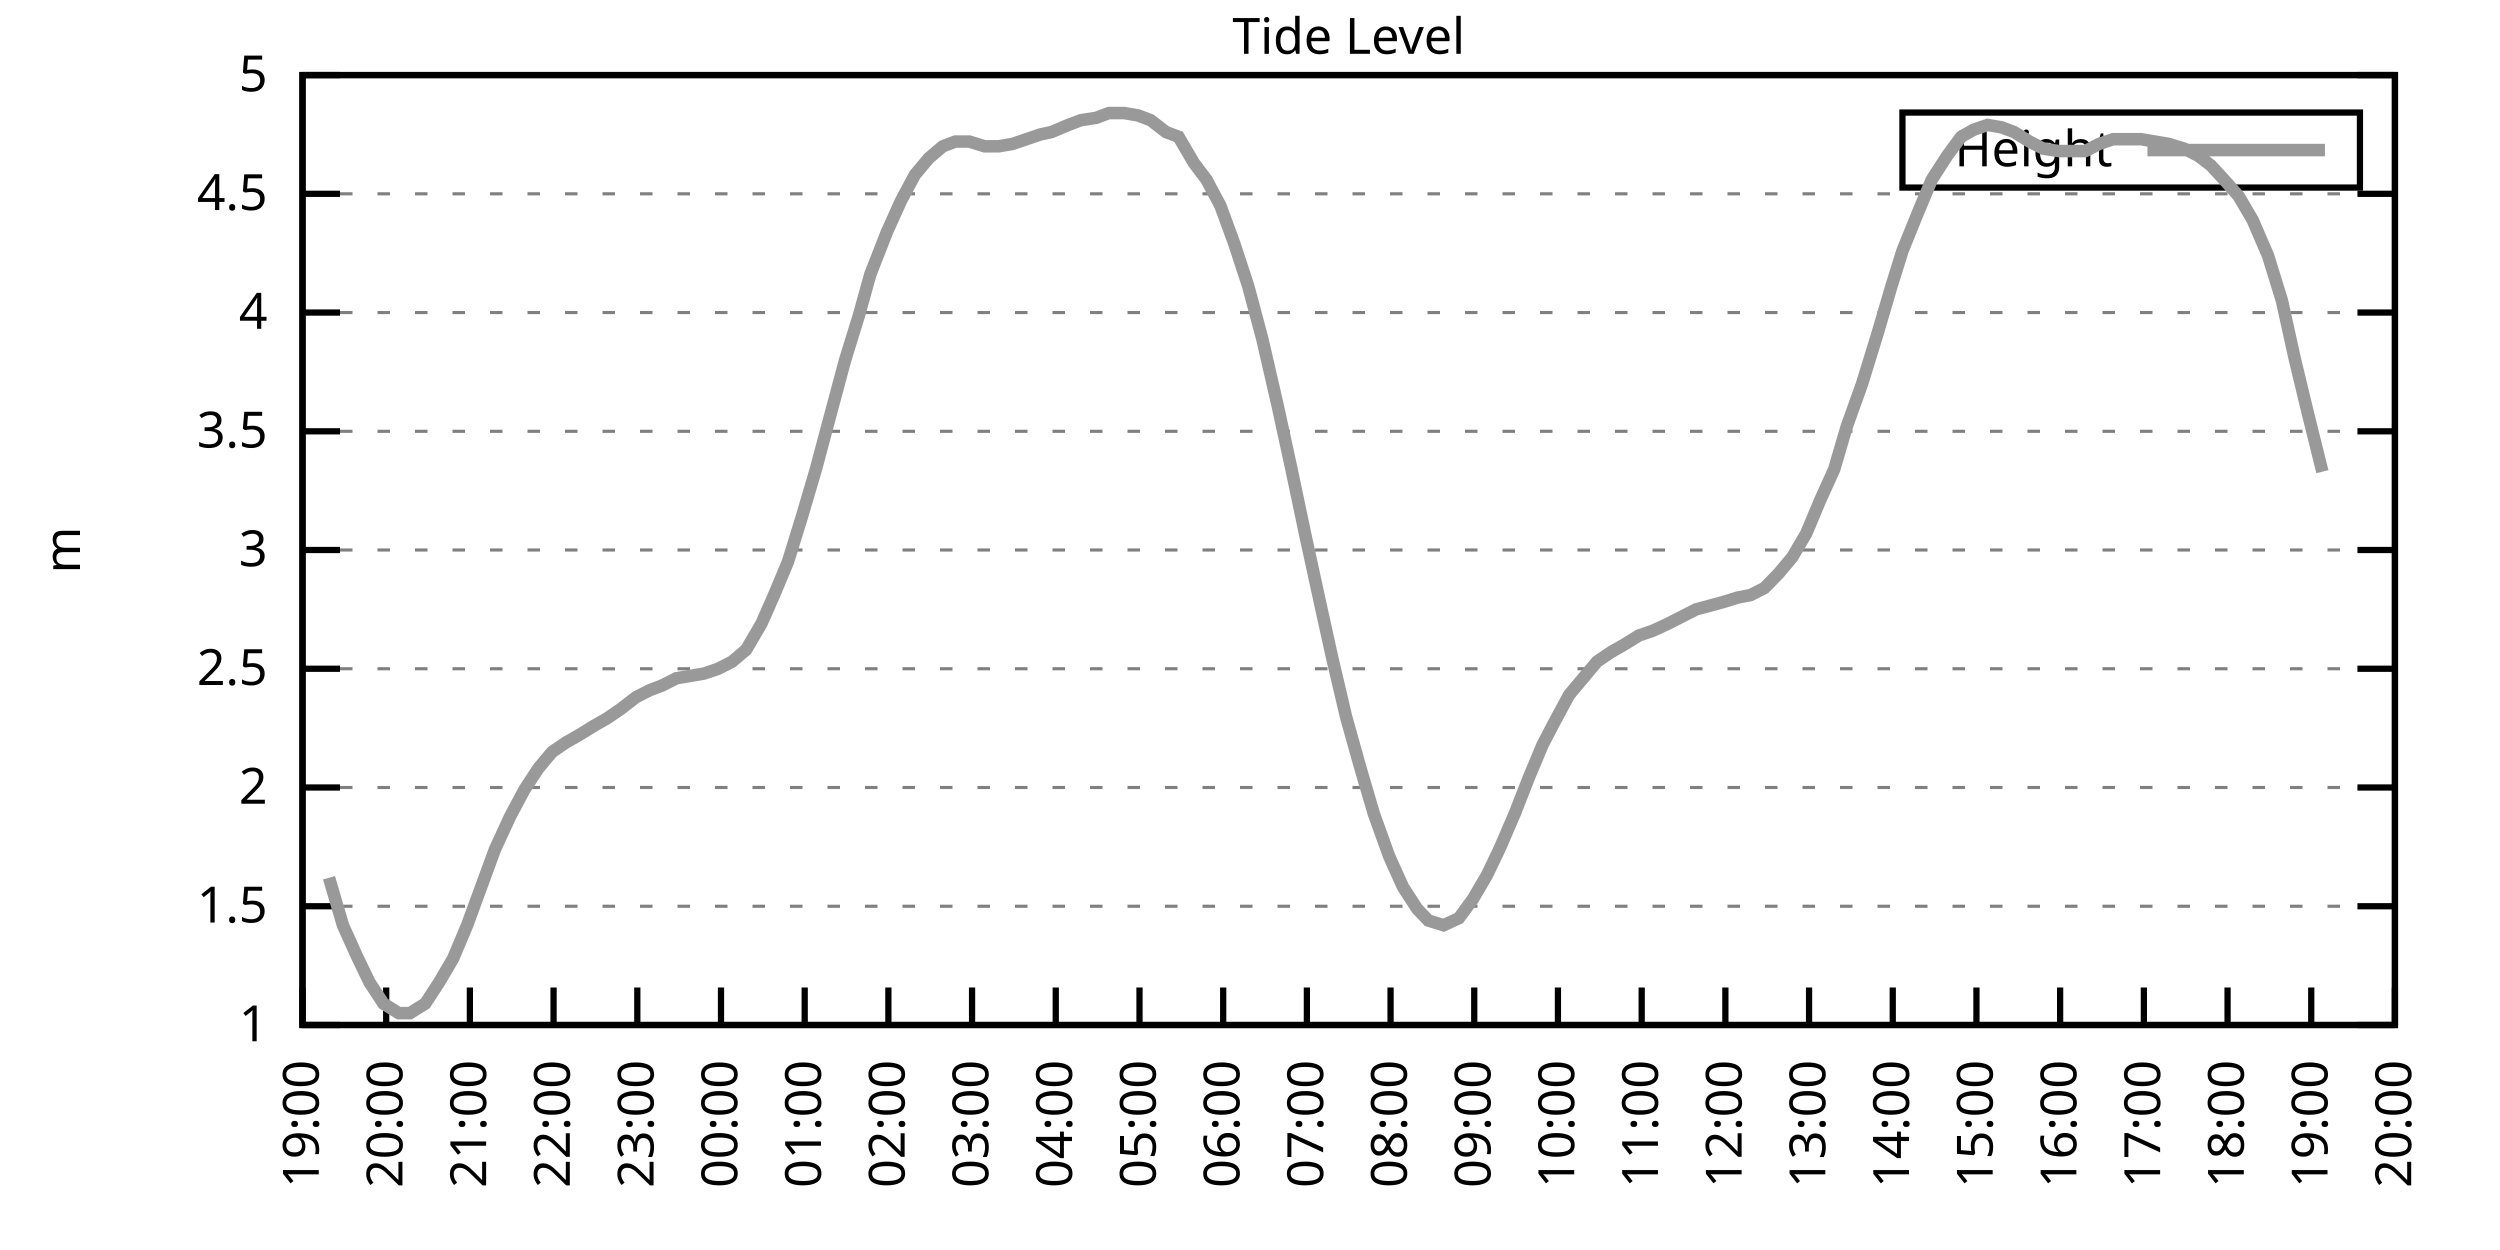
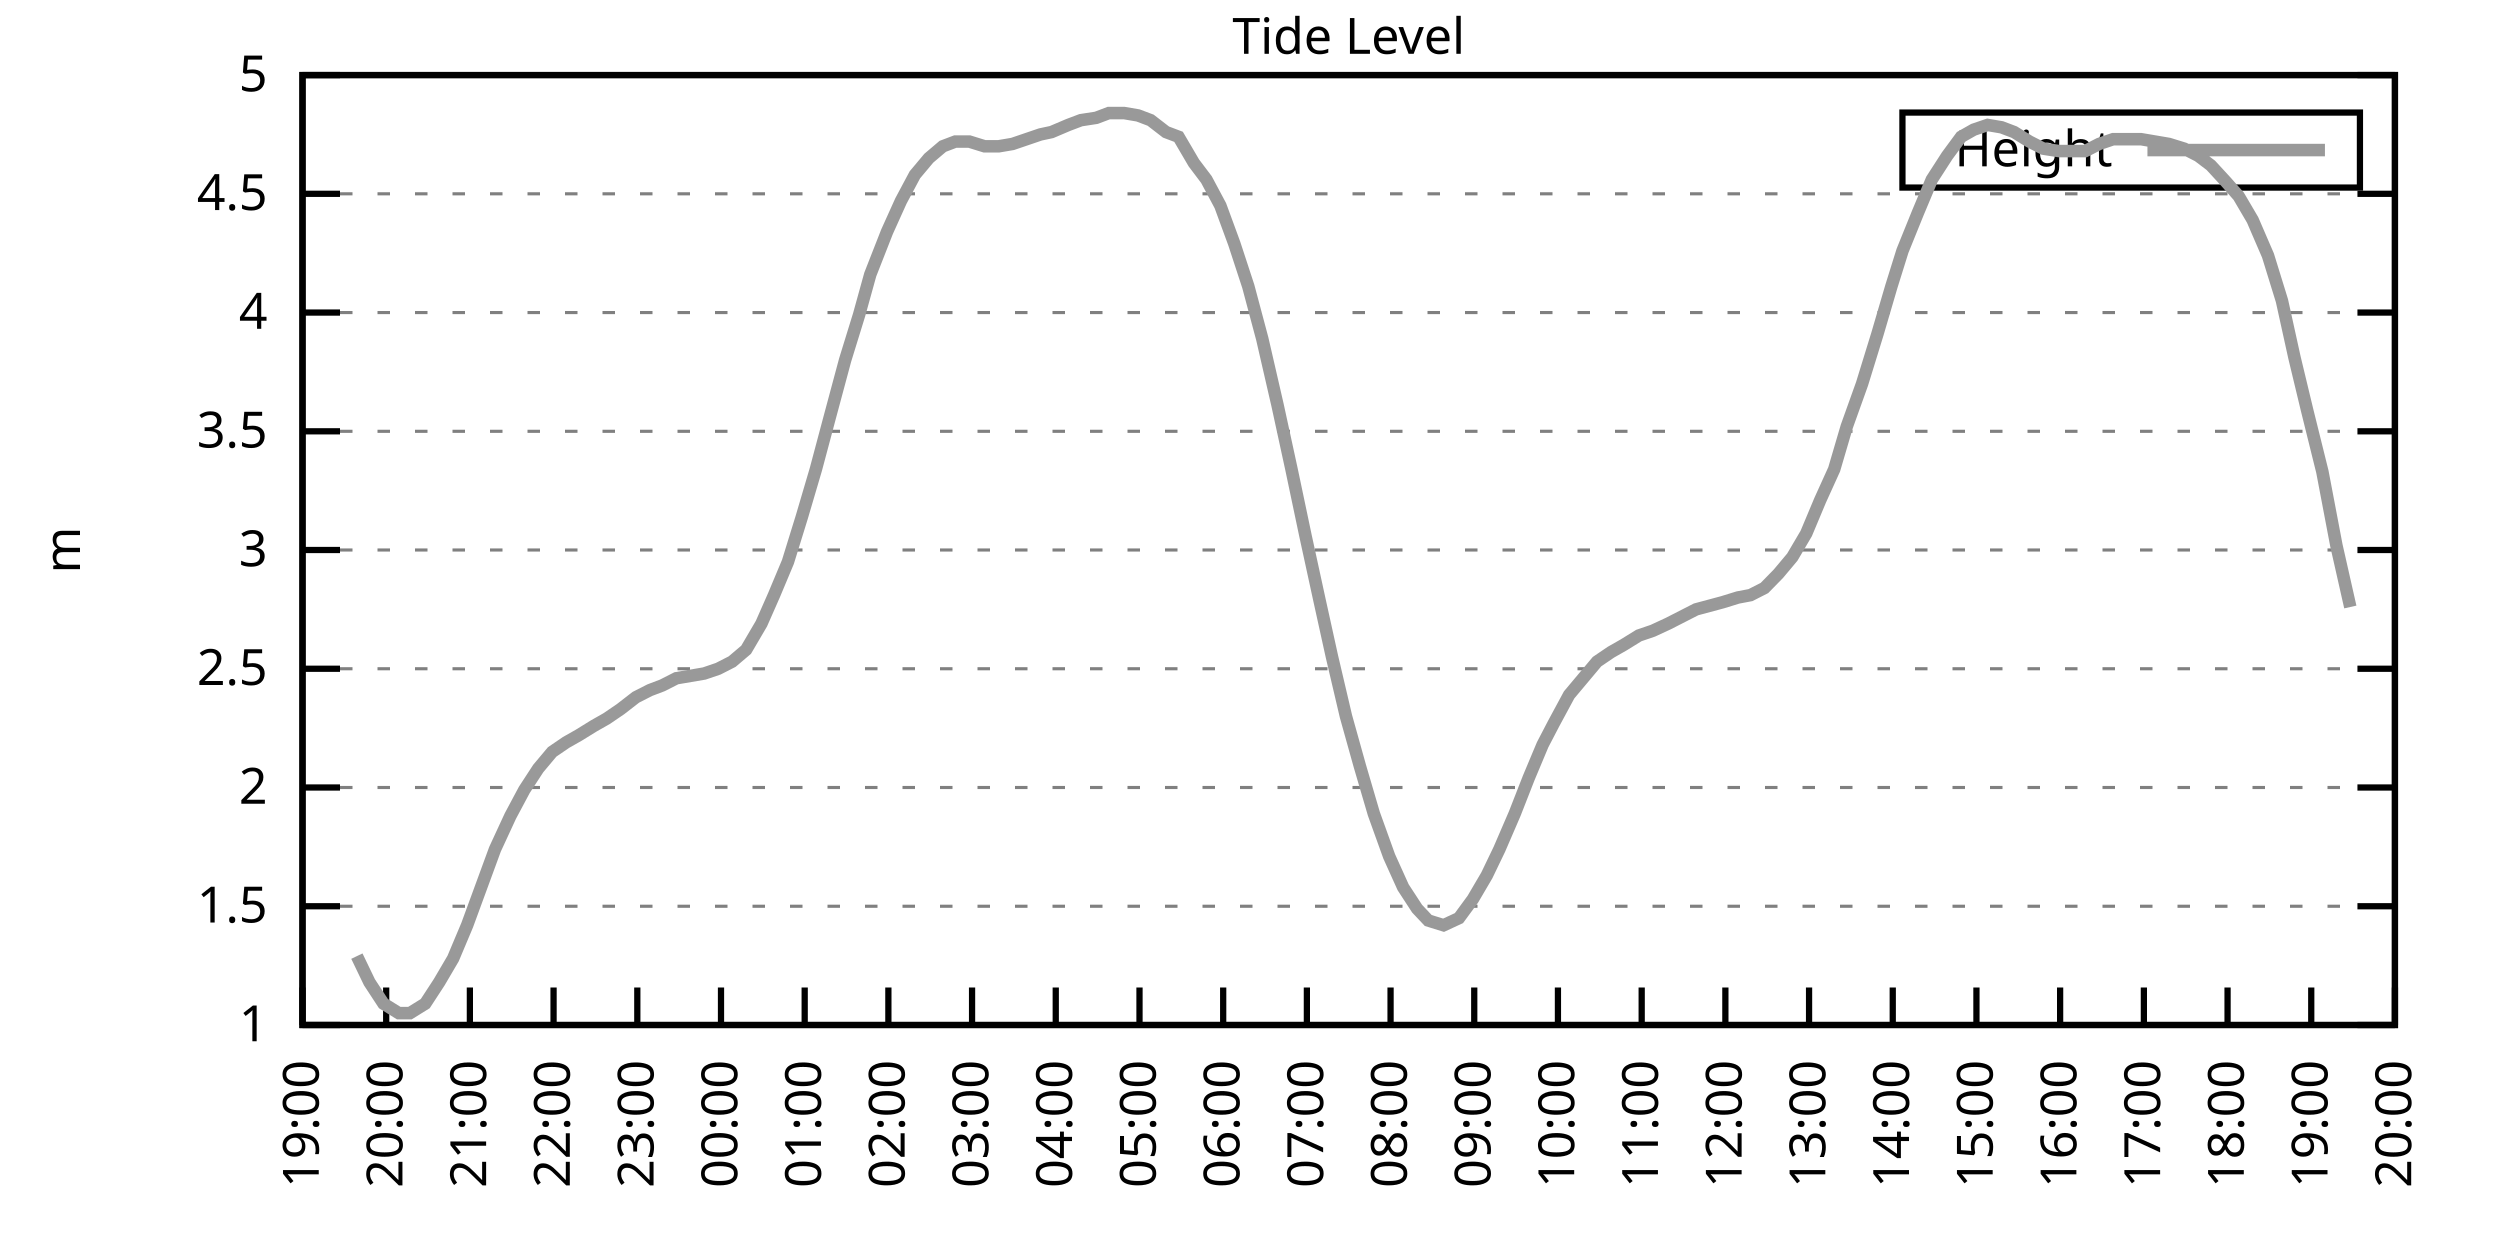
<svg xmlns="http://www.w3.org/2000/svg" xmlns:xlink="http://www.w3.org/1999/xlink" width="400" height="200" viewBox="0 0 400 200">
  <g id="gnuplot_canvas">
    <rect x="0" y="0" width="400" height="200" fill="none" />
    <defs>
      <circle id="gpDot" r="0.5" stroke-width="0.5" stroke="currentColor" />
      <path id="gpPt0" stroke-width="0.333" stroke="currentColor" d="M-1,0 h2 M0,-1 v2" />
      <path id="gpPt1" stroke-width="0.333" stroke="currentColor" d="M-1,-1 L1,1 M1,-1 L-1,1" />
      <path id="gpPt2" stroke-width="0.333" stroke="currentColor" d="M-1,0 L1,0 M0,-1 L0,1 M-1,-1 L1,1 M-1,1 L1,-1" />
      <rect id="gpPt3" stroke-width="0.333" stroke="currentColor" x="-1" y="-1" width="2" height="2" />
      <rect id="gpPt4" stroke-width="0.333" stroke="currentColor" fill="currentColor" x="-1" y="-1" width="2" height="2" />
      <circle id="gpPt5" stroke-width="0.333" stroke="currentColor" cx="0" cy="0" r="1" />
      <use xlink:href="#gpPt5" id="gpPt6" fill="currentColor" stroke="none" />
      <path id="gpPt7" stroke-width="0.333" stroke="currentColor" d="M0,-1.33 L-1.33,0.67 L1.33,0.67 z" />
      <use xlink:href="#gpPt7" id="gpPt8" fill="currentColor" stroke="none" />
      <use xlink:href="#gpPt7" id="gpPt9" stroke="currentColor" transform="rotate(180)" />
      <use xlink:href="#gpPt9" id="gpPt10" fill="currentColor" stroke="none" />
      <use xlink:href="#gpPt3" id="gpPt11" stroke="currentColor" transform="rotate(45)" />
      <use xlink:href="#gpPt11" id="gpPt12" fill="currentColor" stroke="none" />
      <path id="gpPt13" stroke-width="0.333" stroke="currentColor" d="M0,1.330 L1.265,0.411 L0.782,-1.067 L-0.782,-1.076 L-1.265,0.411 z" />
      <use xlink:href="#gpPt13" id="gpPt14" fill="currentColor" stroke="none" />
      <filter id="textbox" filterUnits="objectBoundingBox" x="0" y="0" height="1" width="1">
        <feFlood flood-color="white" flood-opacity="1" result="bgnd" />
        <feComposite in="SourceGraphic" in2="bgnd" operator="atop" />
      </filter>
      <filter id="greybox" filterUnits="objectBoundingBox" x="0" y="0" height="1" width="1">
        <feFlood flood-color="lightgrey" flood-opacity="1" result="grey" />
        <feComposite in="SourceGraphic" in2="grey" operator="atop" />
      </filter>
    </defs>
    <g fill="none" color="white" stroke="currentColor" stroke-width="1.00" stroke-linecap="butt" stroke-linejoin="miter">
</g>
    <g fill="none" color="black" stroke="currentColor" stroke-width="1.00" stroke-linecap="butt" stroke-linejoin="miter">
      <g stroke="none" shape-rendering="crispEdges">
        <polygon fill="rgb(255, 255, 255)" points="48.40,164.00 383.18,164.00 383.18,12.02 48.40,12.02 " />
      </g>
    </g>
    <g fill="none" color="black" stroke="currentColor" stroke-width="1.00" stroke-linecap="butt" stroke-linejoin="miter">
</g>
    <g fill="none" color="black" stroke="black" stroke-width="0.50" stroke-linecap="butt" stroke-linejoin="miter">
</g>
    <g fill="none" color="gray" stroke="currentColor" stroke-width="0.50" stroke-linecap="butt" stroke-linejoin="miter">
      <path stroke="gray" stroke-dasharray="2,4" class="gridline" d="M48.40,164.00 L383.19,164.00  " />
    </g>
    <g fill="none" color="gray" stroke="gray" stroke-width="1.00" stroke-linecap="butt" stroke-linejoin="miter">
</g>
    <g fill="none" color="black" stroke="currentColor" stroke-width="1.00" stroke-linecap="butt" stroke-linejoin="miter">
      <path stroke="black" d="M48.40,164.00 L54.40,164.00 M383.19,164.00 L377.19,164.00  " />
      <g transform="translate(42.80,166.60)" stroke="none" fill="black" font-family="Sans" font-size="8.00" text-anchor="end">
        <text>
          <tspan font-family="Sans"> 1</tspan>
        </text>
      </g>
    </g>
    <g fill="none" color="black" stroke="currentColor" stroke-width="1.00" stroke-linecap="butt" stroke-linejoin="miter">
</g>
    <g fill="none" color="black" stroke="black" stroke-width="0.50" stroke-linecap="butt" stroke-linejoin="miter">
</g>
    <g fill="none" color="gray" stroke="currentColor" stroke-width="0.50" stroke-linecap="butt" stroke-linejoin="miter">
      <path stroke="gray" stroke-dasharray="2,4" class="gridline" d="M48.40,145.00 L383.19,145.00  " />
    </g>
    <g fill="none" color="gray" stroke="gray" stroke-width="1.00" stroke-linecap="butt" stroke-linejoin="miter">
</g>
    <g fill="none" color="black" stroke="currentColor" stroke-width="1.00" stroke-linecap="butt" stroke-linejoin="miter">
      <path stroke="black" d="M48.40,145.00 L54.40,145.00 M383.19,145.00 L377.19,145.00  " />
      <g transform="translate(42.80,147.60)" stroke="none" fill="black" font-family="Sans" font-size="8.00" text-anchor="end">
        <text>
          <tspan font-family="Sans"> 1.5</tspan>
        </text>
      </g>
    </g>
    <g fill="none" color="black" stroke="currentColor" stroke-width="1.00" stroke-linecap="butt" stroke-linejoin="miter">
</g>
    <g fill="none" color="black" stroke="black" stroke-width="0.50" stroke-linecap="butt" stroke-linejoin="miter">
</g>
    <g fill="none" color="gray" stroke="currentColor" stroke-width="0.50" stroke-linecap="butt" stroke-linejoin="miter">
      <path stroke="gray" stroke-dasharray="2,4" class="gridline" d="M48.40,126.00 L383.19,126.00  " />
    </g>
    <g fill="none" color="gray" stroke="gray" stroke-width="1.00" stroke-linecap="butt" stroke-linejoin="miter">
</g>
    <g fill="none" color="black" stroke="currentColor" stroke-width="1.00" stroke-linecap="butt" stroke-linejoin="miter">
      <path stroke="black" d="M48.40,126.00 L54.40,126.00 M383.19,126.00 L377.19,126.00  " />
      <g transform="translate(42.80,128.60)" stroke="none" fill="black" font-family="Sans" font-size="8.00" text-anchor="end">
        <text>
          <tspan font-family="Sans"> 2</tspan>
        </text>
      </g>
    </g>
    <g fill="none" color="black" stroke="currentColor" stroke-width="1.00" stroke-linecap="butt" stroke-linejoin="miter">
</g>
    <g fill="none" color="black" stroke="black" stroke-width="0.50" stroke-linecap="butt" stroke-linejoin="miter">
</g>
    <g fill="none" color="gray" stroke="currentColor" stroke-width="0.50" stroke-linecap="butt" stroke-linejoin="miter">
      <path stroke="gray" stroke-dasharray="2,4" class="gridline" d="M48.40,107.00 L383.19,107.00  " />
    </g>
    <g fill="none" color="gray" stroke="gray" stroke-width="1.00" stroke-linecap="butt" stroke-linejoin="miter">
</g>
    <g fill="none" color="black" stroke="currentColor" stroke-width="1.00" stroke-linecap="butt" stroke-linejoin="miter">
      <path stroke="black" d="M48.40,107.00 L54.40,107.00 M383.19,107.00 L377.19,107.00  " />
      <g transform="translate(42.80,109.60)" stroke="none" fill="black" font-family="Sans" font-size="8.00" text-anchor="end">
        <text>
          <tspan font-family="Sans"> 2.5</tspan>
        </text>
      </g>
    </g>
    <g fill="none" color="black" stroke="currentColor" stroke-width="1.00" stroke-linecap="butt" stroke-linejoin="miter">
</g>
    <g fill="none" color="black" stroke="black" stroke-width="0.50" stroke-linecap="butt" stroke-linejoin="miter">
</g>
    <g fill="none" color="gray" stroke="currentColor" stroke-width="0.50" stroke-linecap="butt" stroke-linejoin="miter">
      <path stroke="gray" stroke-dasharray="2,4" class="gridline" d="M48.40,88.00 L383.19,88.00  " />
    </g>
    <g fill="none" color="gray" stroke="gray" stroke-width="1.00" stroke-linecap="butt" stroke-linejoin="miter">
</g>
    <g fill="none" color="black" stroke="currentColor" stroke-width="1.00" stroke-linecap="butt" stroke-linejoin="miter">
      <path stroke="black" d="M48.40,88.00 L54.40,88.00 M383.19,88.00 L377.19,88.00  " />
      <g transform="translate(42.80,90.60)" stroke="none" fill="black" font-family="Sans" font-size="8.00" text-anchor="end">
        <text>
          <tspan font-family="Sans"> 3</tspan>
        </text>
      </g>
    </g>
    <g fill="none" color="black" stroke="currentColor" stroke-width="1.00" stroke-linecap="butt" stroke-linejoin="miter">
</g>
    <g fill="none" color="black" stroke="black" stroke-width="0.50" stroke-linecap="butt" stroke-linejoin="miter">
</g>
    <g fill="none" color="gray" stroke="currentColor" stroke-width="0.50" stroke-linecap="butt" stroke-linejoin="miter">
      <path stroke="gray" stroke-dasharray="2,4" class="gridline" d="M48.40,69.01 L383.19,69.01  " />
    </g>
    <g fill="none" color="gray" stroke="gray" stroke-width="1.00" stroke-linecap="butt" stroke-linejoin="miter">
</g>
    <g fill="none" color="black" stroke="currentColor" stroke-width="1.00" stroke-linecap="butt" stroke-linejoin="miter">
      <path stroke="black" d="M48.40,69.01 L54.40,69.01 M383.19,69.01 L377.19,69.01  " />
      <g transform="translate(42.80,71.61)" stroke="none" fill="black" font-family="Sans" font-size="8.00" text-anchor="end">
        <text>
          <tspan font-family="Sans"> 3.5</tspan>
        </text>
      </g>
    </g>
    <g fill="none" color="black" stroke="currentColor" stroke-width="1.00" stroke-linecap="butt" stroke-linejoin="miter">
</g>
    <g fill="none" color="black" stroke="black" stroke-width="0.50" stroke-linecap="butt" stroke-linejoin="miter">
</g>
    <g fill="none" color="gray" stroke="currentColor" stroke-width="0.50" stroke-linecap="butt" stroke-linejoin="miter">
      <path stroke="gray" stroke-dasharray="2,4" class="gridline" d="M48.40,50.01 L383.19,50.01  " />
    </g>
    <g fill="none" color="gray" stroke="gray" stroke-width="1.00" stroke-linecap="butt" stroke-linejoin="miter">
</g>
    <g fill="none" color="black" stroke="currentColor" stroke-width="1.00" stroke-linecap="butt" stroke-linejoin="miter">
      <path stroke="black" d="M48.40,50.01 L54.40,50.01 M383.19,50.01 L377.19,50.01  " />
      <g transform="translate(42.80,52.61)" stroke="none" fill="black" font-family="Sans" font-size="8.00" text-anchor="end">
        <text>
          <tspan font-family="Sans"> 4</tspan>
        </text>
      </g>
    </g>
    <g fill="none" color="black" stroke="currentColor" stroke-width="1.00" stroke-linecap="butt" stroke-linejoin="miter">
</g>
    <g fill="none" color="black" stroke="black" stroke-width="0.50" stroke-linecap="butt" stroke-linejoin="miter">
</g>
    <g fill="none" color="gray" stroke="currentColor" stroke-width="0.50" stroke-linecap="butt" stroke-linejoin="miter">
      <path stroke="gray" stroke-dasharray="2,4" class="gridline" d="M48.40,31.01 L383.19,31.01  " />
    </g>
    <g fill="none" color="gray" stroke="gray" stroke-width="1.00" stroke-linecap="butt" stroke-linejoin="miter">
</g>
    <g fill="none" color="black" stroke="currentColor" stroke-width="1.00" stroke-linecap="butt" stroke-linejoin="miter">
      <path stroke="black" d="M48.40,31.01 L54.40,31.01 M383.19,31.01 L377.19,31.01  " />
      <g transform="translate(42.80,33.61)" stroke="none" fill="black" font-family="Sans" font-size="8.00" text-anchor="end">
        <text>
          <tspan font-family="Sans"> 4.5</tspan>
        </text>
      </g>
    </g>
    <g fill="none" color="black" stroke="currentColor" stroke-width="1.00" stroke-linecap="butt" stroke-linejoin="miter">
</g>
    <g fill="none" color="black" stroke="black" stroke-width="0.50" stroke-linecap="butt" stroke-linejoin="miter">
</g>
    <g fill="none" color="gray" stroke="currentColor" stroke-width="0.50" stroke-linecap="butt" stroke-linejoin="miter">
      <path stroke="gray" stroke-dasharray="2,4" class="gridline" d="M48.40,12.01 L383.19,12.01  " />
    </g>
    <g fill="none" color="gray" stroke="gray" stroke-width="1.00" stroke-linecap="butt" stroke-linejoin="miter">
</g>
    <g fill="none" color="black" stroke="currentColor" stroke-width="1.00" stroke-linecap="butt" stroke-linejoin="miter">
      <path stroke="black" d="M48.40,12.01 L54.40,12.01 M383.19,12.01 L377.19,12.01  " />
      <g transform="translate(42.80,14.61)" stroke="none" fill="black" font-family="Sans" font-size="8.00" text-anchor="end">
        <text>
          <tspan font-family="Sans"> 5</tspan>
        </text>
      </g>
    </g>
    <g fill="none" color="black" stroke="currentColor" stroke-width="1.00" stroke-linecap="butt" stroke-linejoin="miter">
      <path stroke="black" d="M48.40,164.00 L48.40,158.00  " />
      <g transform="translate(51.00,169.60) rotate(270.00)" stroke="none" fill="black" font-family="Sans" font-size="8.00" text-anchor="end">
        <text>
          <tspan font-family="Sans">19:00</tspan>
        </text>
      </g>
    </g>
    <g fill="none" color="black" stroke="currentColor" stroke-width="1.00" stroke-linecap="butt" stroke-linejoin="miter">
      <path stroke="black" d="M61.79,164.00 L61.79,158.00  " />
      <g transform="translate(64.39,169.60) rotate(270.00)" stroke="none" fill="black" font-family="Sans" font-size="8.00" text-anchor="end">
        <text>
          <tspan font-family="Sans">20:00</tspan>
        </text>
      </g>
    </g>
    <g fill="none" color="black" stroke="currentColor" stroke-width="1.00" stroke-linecap="butt" stroke-linejoin="miter">
      <path stroke="black" d="M75.18,164.00 L75.18,158.00  " />
      <g transform="translate(77.78,169.60) rotate(270.00)" stroke="none" fill="black" font-family="Sans" font-size="8.00" text-anchor="end">
        <text>
          <tspan font-family="Sans">21:00</tspan>
        </text>
      </g>
    </g>
    <g fill="none" color="black" stroke="currentColor" stroke-width="1.00" stroke-linecap="butt" stroke-linejoin="miter">
      <path stroke="black" d="M88.57,164.00 L88.57,158.00  " />
      <g transform="translate(91.17,169.60) rotate(270.00)" stroke="none" fill="black" font-family="Sans" font-size="8.00" text-anchor="end">
        <text>
          <tspan font-family="Sans">22:00</tspan>
        </text>
      </g>
    </g>
    <g fill="none" color="black" stroke="currentColor" stroke-width="1.00" stroke-linecap="butt" stroke-linejoin="miter">
      <path stroke="black" d="M101.97,164.00 L101.97,158.00  " />
      <g transform="translate(104.57,169.60) rotate(270.00)" stroke="none" fill="black" font-family="Sans" font-size="8.00" text-anchor="end">
        <text>
          <tspan font-family="Sans">23:00</tspan>
        </text>
      </g>
    </g>
    <g fill="none" color="black" stroke="currentColor" stroke-width="1.00" stroke-linecap="butt" stroke-linejoin="miter">
      <path stroke="black" d="M115.36,164.00 L115.36,158.00  " />
      <g transform="translate(117.96,169.60) rotate(270.00)" stroke="none" fill="black" font-family="Sans" font-size="8.00" text-anchor="end">
        <text>
          <tspan font-family="Sans">00:00</tspan>
        </text>
      </g>
    </g>
    <g fill="none" color="black" stroke="currentColor" stroke-width="1.00" stroke-linecap="butt" stroke-linejoin="miter">
      <path stroke="black" d="M128.75,164.00 L128.75,158.00  " />
      <g transform="translate(131.35,169.60) rotate(270.00)" stroke="none" fill="black" font-family="Sans" font-size="8.00" text-anchor="end">
        <text>
          <tspan font-family="Sans">01:00</tspan>
        </text>
      </g>
    </g>
    <g fill="none" color="black" stroke="currentColor" stroke-width="1.00" stroke-linecap="butt" stroke-linejoin="miter">
      <path stroke="black" d="M142.14,164.00 L142.14,158.00  " />
      <g transform="translate(144.74,169.60) rotate(270.00)" stroke="none" fill="black" font-family="Sans" font-size="8.00" text-anchor="end">
        <text>
          <tspan font-family="Sans">02:00</tspan>
        </text>
      </g>
    </g>
    <g fill="none" color="black" stroke="currentColor" stroke-width="1.00" stroke-linecap="butt" stroke-linejoin="miter">
      <path stroke="black" d="M155.53,164.00 L155.53,158.00  " />
      <g transform="translate(158.13,169.60) rotate(270.00)" stroke="none" fill="black" font-family="Sans" font-size="8.00" text-anchor="end">
        <text>
          <tspan font-family="Sans">03:00</tspan>
        </text>
      </g>
    </g>
    <g fill="none" color="black" stroke="currentColor" stroke-width="1.00" stroke-linecap="butt" stroke-linejoin="miter">
      <path stroke="black" d="M168.92,164.00 L168.92,158.00  " />
      <g transform="translate(171.52,169.60) rotate(270.00)" stroke="none" fill="black" font-family="Sans" font-size="8.00" text-anchor="end">
        <text>
          <tspan font-family="Sans">04:00</tspan>
        </text>
      </g>
    </g>
    <g fill="none" color="black" stroke="currentColor" stroke-width="1.00" stroke-linecap="butt" stroke-linejoin="miter">
      <path stroke="black" d="M182.32,164.00 L182.32,158.00  " />
      <g transform="translate(184.92,169.60) rotate(270.00)" stroke="none" fill="black" font-family="Sans" font-size="8.00" text-anchor="end">
        <text>
          <tspan font-family="Sans">05:00</tspan>
        </text>
      </g>
    </g>
    <g fill="none" color="black" stroke="currentColor" stroke-width="1.00" stroke-linecap="butt" stroke-linejoin="miter">
      <path stroke="black" d="M195.71,164.00 L195.71,158.00  " />
      <g transform="translate(198.31,169.60) rotate(270.00)" stroke="none" fill="black" font-family="Sans" font-size="8.00" text-anchor="end">
        <text>
          <tspan font-family="Sans">06:00</tspan>
        </text>
      </g>
    </g>
    <g fill="none" color="black" stroke="currentColor" stroke-width="1.00" stroke-linecap="butt" stroke-linejoin="miter">
      <path stroke="black" d="M209.10,164.00 L209.10,158.00  " />
      <g transform="translate(211.70,169.60) rotate(270.00)" stroke="none" fill="black" font-family="Sans" font-size="8.00" text-anchor="end">
        <text>
          <tspan font-family="Sans">07:00</tspan>
        </text>
      </g>
    </g>
    <g fill="none" color="black" stroke="currentColor" stroke-width="1.00" stroke-linecap="butt" stroke-linejoin="miter">
      <path stroke="black" d="M222.49,164.00 L222.49,158.00  " />
      <g transform="translate(225.09,169.60) rotate(270.00)" stroke="none" fill="black" font-family="Sans" font-size="8.00" text-anchor="end">
        <text>
          <tspan font-family="Sans">08:00</tspan>
        </text>
      </g>
    </g>
    <g fill="none" color="black" stroke="currentColor" stroke-width="1.00" stroke-linecap="butt" stroke-linejoin="miter">
      <path stroke="black" d="M235.88,164.00 L235.88,158.00  " />
      <g transform="translate(238.48,169.60) rotate(270.00)" stroke="none" fill="black" font-family="Sans" font-size="8.00" text-anchor="end">
        <text>
          <tspan font-family="Sans">09:00</tspan>
        </text>
      </g>
    </g>
    <g fill="none" color="black" stroke="currentColor" stroke-width="1.00" stroke-linecap="butt" stroke-linejoin="miter">
      <path stroke="black" d="M249.27,164.00 L249.27,158.00  " />
      <g transform="translate(251.87,169.60) rotate(270.00)" stroke="none" fill="black" font-family="Sans" font-size="8.00" text-anchor="end">
        <text>
          <tspan font-family="Sans">10:00</tspan>
        </text>
      </g>
    </g>
    <g fill="none" color="black" stroke="currentColor" stroke-width="1.00" stroke-linecap="butt" stroke-linejoin="miter">
      <path stroke="black" d="M262.67,164.00 L262.67,158.00  " />
      <g transform="translate(265.27,169.60) rotate(270.00)" stroke="none" fill="black" font-family="Sans" font-size="8.00" text-anchor="end">
        <text>
          <tspan font-family="Sans">11:00</tspan>
        </text>
      </g>
    </g>
    <g fill="none" color="black" stroke="currentColor" stroke-width="1.00" stroke-linecap="butt" stroke-linejoin="miter">
      <path stroke="black" d="M276.06,164.00 L276.06,158.00  " />
      <g transform="translate(278.66,169.60) rotate(270.00)" stroke="none" fill="black" font-family="Sans" font-size="8.00" text-anchor="end">
        <text>
          <tspan font-family="Sans">12:00</tspan>
        </text>
      </g>
    </g>
    <g fill="none" color="black" stroke="currentColor" stroke-width="1.00" stroke-linecap="butt" stroke-linejoin="miter">
      <path stroke="black" d="M289.45,164.00 L289.45,158.00  " />
      <g transform="translate(292.05,169.60) rotate(270.00)" stroke="none" fill="black" font-family="Sans" font-size="8.00" text-anchor="end">
        <text>
          <tspan font-family="Sans">13:00</tspan>
        </text>
      </g>
    </g>
    <g fill="none" color="black" stroke="currentColor" stroke-width="1.00" stroke-linecap="butt" stroke-linejoin="miter">
      <path stroke="black" d="M302.84,164.00 L302.84,158.00  " />
      <g transform="translate(305.44,169.60) rotate(270.00)" stroke="none" fill="black" font-family="Sans" font-size="8.00" text-anchor="end">
        <text>
          <tspan font-family="Sans">14:00</tspan>
        </text>
      </g>
    </g>
    <g fill="none" color="black" stroke="currentColor" stroke-width="1.00" stroke-linecap="butt" stroke-linejoin="miter">
      <path stroke="black" d="M316.23,164.00 L316.23,158.00  " />
      <g transform="translate(318.83,169.60) rotate(270.00)" stroke="none" fill="black" font-family="Sans" font-size="8.00" text-anchor="end">
        <text>
          <tspan font-family="Sans">15:00</tspan>
        </text>
      </g>
    </g>
    <g fill="none" color="black" stroke="currentColor" stroke-width="1.00" stroke-linecap="butt" stroke-linejoin="miter">
      <path stroke="black" d="M329.62,164.00 L329.62,158.00  " />
      <g transform="translate(332.22,169.60) rotate(270.00)" stroke="none" fill="black" font-family="Sans" font-size="8.00" text-anchor="end">
        <text>
          <tspan font-family="Sans">16:00</tspan>
        </text>
      </g>
    </g>
    <g fill="none" color="black" stroke="currentColor" stroke-width="1.00" stroke-linecap="butt" stroke-linejoin="miter">
      <path stroke="black" d="M343.02,164.00 L343.02,158.00  " />
      <g transform="translate(345.62,169.60) rotate(270.00)" stroke="none" fill="black" font-family="Sans" font-size="8.00" text-anchor="end">
        <text>
          <tspan font-family="Sans">17:00</tspan>
        </text>
      </g>
    </g>
    <g fill="none" color="black" stroke="currentColor" stroke-width="1.00" stroke-linecap="butt" stroke-linejoin="miter">
      <path stroke="black" d="M356.41,164.00 L356.41,158.00  " />
      <g transform="translate(359.01,169.60) rotate(270.00)" stroke="none" fill="black" font-family="Sans" font-size="8.00" text-anchor="end">
        <text>
          <tspan font-family="Sans">18:00</tspan>
        </text>
      </g>
    </g>
    <g fill="none" color="black" stroke="currentColor" stroke-width="1.00" stroke-linecap="butt" stroke-linejoin="miter">
      <path stroke="black" d="M369.80,164.00 L369.80,158.00  " />
      <g transform="translate(372.40,169.60) rotate(270.00)" stroke="none" fill="black" font-family="Sans" font-size="8.00" text-anchor="end">
        <text>
          <tspan font-family="Sans">19:00</tspan>
        </text>
      </g>
    </g>
    <g fill="none" color="black" stroke="currentColor" stroke-width="1.00" stroke-linecap="butt" stroke-linejoin="miter">
      <path stroke="black" d="M383.19,164.00 L383.19,158.00  " />
      <g transform="translate(385.79,169.60) rotate(270.00)" stroke="none" fill="black" font-family="Sans" font-size="8.00" text-anchor="end">
        <text>
          <tspan font-family="Sans">20:00</tspan>
        </text>
      </g>
    </g>
    <g fill="none" color="black" stroke="currentColor" stroke-width="1.00" stroke-linecap="butt" stroke-linejoin="miter">
</g>
    <g fill="none" color="black" stroke="currentColor" stroke-width="1.00" stroke-linecap="butt" stroke-linejoin="miter">
      <path stroke="black" d="M48.40,12.01 L48.40,164.00 L383.19,164.00 L383.19,12.01 L48.40,12.01 Z  " />
    </g>
    <g fill="none" color="black" stroke="currentColor" stroke-width="1.00" stroke-linecap="butt" stroke-linejoin="miter">
</g>
    <g fill="none" color="black" stroke="currentColor" stroke-width="1.00" stroke-linecap="butt" stroke-linejoin="miter">
      <path stroke="black" d="M304.39,30.01 L304.39,18.01 L377.59,18.01 L377.59,30.01 L304.39,30.01 Z  " />
    </g>
    <g id="Tide_level_plot_1">
      <g fill="none" color="white" stroke="black" stroke-width="2.00" stroke-linecap="butt" stroke-linejoin="miter">
</g>
      <g fill="none" color="black" stroke="currentColor" stroke-width="2.00" stroke-linecap="butt" stroke-linejoin="miter">
        <g transform="translate(337.99,26.61)" stroke="none" fill="black" font-family="Sans" font-size="8.00" text-anchor="end">
          <text>
            <tspan font-family="Sans">Height</tspan>
          </text>
        </g>
      </g>
      <g fill="none" color="black" stroke="currentColor" stroke-width="2.00" stroke-linecap="butt" stroke-linejoin="miter">
-         <path stroke="rgb(153, 153, 153)" d="M343.59,24.01 L371.99,24.01 M52.64,140.44 L54.87,148.04 L57.10,152.98 L59.11,157.16 L61.35,160.58 L63.80,162.10   L65.59,162.10 L68.04,160.58 L70.27,157.16 L72.50,153.36 L74.74,148.04 L76.97,141.96 L79.20,135.88 L81.66,130.56   L83.89,126.38 L86.12,122.96 L88.35,120.30 L90.58,118.78 L92.59,117.64 L95.05,116.12 L97.06,114.98 L99.29,113.46   L101.74,111.56 L103.98,110.42 L105.98,109.66 L108.22,108.52 L110.45,108.14 L112.68,107.76 L114.91,107.00 L117.14,105.86   L119.38,103.96 L121.83,99.78 L123.84,95.22 L126.07,89.90 L128.30,82.69 L130.54,75.09 L132.77,66.73 L135.22,57.61   L137.45,50.39 L139.24,43.93 L141.92,37.09 L144.15,32.15 L146.38,27.97 L148.61,25.31 L150.85,23.41 L152.85,22.65   L155.09,22.65 L157.54,23.41 L159.77,23.41 L162.01,23.03 L164.24,22.27 L166.47,21.51 L168.25,21.13 L170.93,19.99   L172.94,19.23 L175.40,18.85 L177.41,18.09 L179.86,18.09 L182.09,18.47 L184.10,19.23 L186.56,21.13 L188.57,21.89   L191.02,26.07 L193.03,28.73 L195.26,32.91 L197.49,38.99 L199.73,45.83 L201.96,54.19 L204.41,64.83 L206.64,75.09   L208.88,85.73 L211.11,95.98 L213.12,105.10 L215.35,114.60 L217.58,122.58 L219.81,130.18 L222.27,137.02 L224.50,141.96   L226.73,145.38 L228.52,147.28 L230.97,148.04 L233.43,146.90 L235.66,143.86 L237.89,140.06 L239.90,135.88 L242.36,130.18   L244.59,124.48 L246.82,119.16 L248.60,115.74 L251.06,111.18 L253.29,108.52 L255.52,105.86 L257.76,104.34 L259.76,103.20   L262.22,101.68 L264.45,100.92 L266.91,99.78 L269.14,98.64 L271.37,97.50 L275.61,96.36 L278.07,95.60 L280.07,95.22   L282.31,94.08 L284.54,91.80 L286.77,89.14 L289.00,85.35 L291.23,80.03 L293.47,75.09 L295.48,68.25 L297.93,61.41   L300.39,53.43 L302.62,45.83 L304.40,40.13 L306.86,34.05 L309.09,28.73 L311.54,24.93 L313.78,21.89 L315.79,20.75   L318.02,19.99 L320.25,20.37 L322.26,21.13 L324.71,22.65 L326.95,23.79 L329.40,24.17 L331.41,24.17 L333.64,24.17   L335.87,23.03 L338.10,22.27 L340.34,22.27 L342.57,22.27 L344.80,22.65 L347.03,23.03 L349.49,23.79 L351.72,24.93   L353.73,26.45 L356.18,29.11 L358.19,31.39 L360.42,35.19 L362.88,40.89 L365.11,48.11 L367.12,57.23 L369.13,65.59   L371.58,75.47  " />
+         <path stroke="rgb(153, 153, 153)" d="M343.59,24.01 L371.99,24.01 M57.10,152.98 L59.11,157.16 L61.35,160.58 L63.80,162.10 L65.59,162.10 L68.04,160.58   L70.27,157.16 L72.50,153.36 L74.74,148.04 L76.97,141.96 L79.20,135.88 L81.66,130.56 L83.89,126.38 L86.12,122.96   L88.35,120.30 L90.58,118.78 L92.59,117.64 L95.05,116.12 L97.06,114.98 L99.29,113.46 L101.74,111.56 L103.98,110.42   L105.98,109.66 L108.22,108.52 L110.45,108.14 L112.68,107.76 L114.91,107.00 L117.14,105.86 L119.38,103.96 L121.83,99.78   L123.84,95.22 L126.07,89.90 L128.30,82.69 L130.54,75.09 L132.77,66.73 L135.22,57.61 L137.45,50.39 L139.24,43.93   L141.92,37.09 L144.15,32.15 L146.38,27.97 L148.61,25.31 L150.85,23.41 L152.85,22.65 L155.09,22.65 L157.54,23.41   L159.77,23.41 L162.01,23.03 L164.24,22.27 L166.47,21.51 L168.25,21.13 L170.93,19.99 L172.94,19.23 L175.40,18.85   L177.41,18.09 L179.86,18.09 L182.09,18.47 L184.10,19.23 L186.56,21.13 L188.57,21.89 L191.02,26.07 L193.03,28.73   L195.26,32.91 L197.49,38.99 L199.73,45.83 L201.96,54.19 L204.41,64.83 L206.64,75.09 L208.88,85.73 L211.11,95.98   L213.12,105.10 L215.35,114.60 L217.58,122.58 L219.81,130.18 L222.27,137.02 L224.50,141.96 L226.73,145.38 L228.52,147.28   L230.97,148.04 L233.43,146.90 L235.66,143.86 L237.89,140.06 L239.90,135.88 L242.36,130.18 L244.59,124.48 L246.82,119.16   L248.60,115.74 L251.06,111.18 L253.29,108.52 L255.52,105.86 L257.76,104.34 L259.76,103.20 L262.22,101.68 L264.45,100.92   L266.91,99.78 L269.14,98.64 L271.37,97.50 L275.61,96.36 L278.07,95.60 L280.07,95.22 L282.31,94.08 L284.54,91.80   L286.77,89.14 L289.00,85.35 L291.23,80.03 L293.47,75.09 L295.48,68.25 L297.93,61.41 L300.39,53.43 L302.62,45.83   L304.40,40.13 L306.86,34.05 L309.09,28.73 L311.54,24.93 L313.78,21.89 L315.79,20.75 L318.02,19.99 L320.25,20.37   L322.26,21.13 L324.71,22.65 L326.95,23.79 L329.40,24.17 L331.41,24.17 L333.64,24.17 L335.87,23.03 L338.10,22.27   L340.34,22.27 L342.57,22.27 L344.80,22.65 L347.03,23.03 L349.49,23.79 L351.72,24.93 L353.73,26.45 L356.18,29.11   L358.19,31.39 L360.42,35.19 L362.88,40.89 L365.11,48.11 L367.12,57.23 L369.13,65.59 L371.58,75.47 L373.82,87.25   L376.05,97.12  " />
      </g>
    </g>
    <g fill="none" color="black" stroke="currentColor" stroke-width="2.00" stroke-linecap="butt" stroke-linejoin="miter">
</g>
    <g fill="none" color="black" stroke="black" stroke-width="1.00" stroke-linecap="butt" stroke-linejoin="miter">
</g>
    <g fill="none" color="black" stroke="currentColor" stroke-width="1.00" stroke-linecap="butt" stroke-linejoin="miter">
      <path stroke="black" d="M48.40,12.01 L48.40,164.00 L383.19,164.00 L383.19,12.01 L48.40,12.01 Z  " />
      <g transform="translate(12.80,88.01) rotate(270.00)" stroke="none" fill="black" font-family="Sans" font-size="8.00" text-anchor="middle">
        <text>
          <tspan font-family="Sans">m</tspan>
        </text>
      </g>
    </g>
    <g fill="none" color="black" stroke="currentColor" stroke-width="1.00" stroke-linecap="butt" stroke-linejoin="miter">
</g>
    <g fill="none" color="black" stroke="currentColor" stroke-width="1.00" stroke-linecap="butt" stroke-linejoin="miter">
      <g transform="translate(215.79,8.61)" stroke="none" fill="black" font-family="Sans" font-size="8.00" text-anchor="middle">
        <text>
          <tspan font-family="Sans">Tide Level</tspan>
        </text>
      </g>
    </g>
    <g fill="none" color="black" stroke="currentColor" stroke-width="1.00" stroke-linecap="butt" stroke-linejoin="miter">
</g>
  </g>
</svg>
